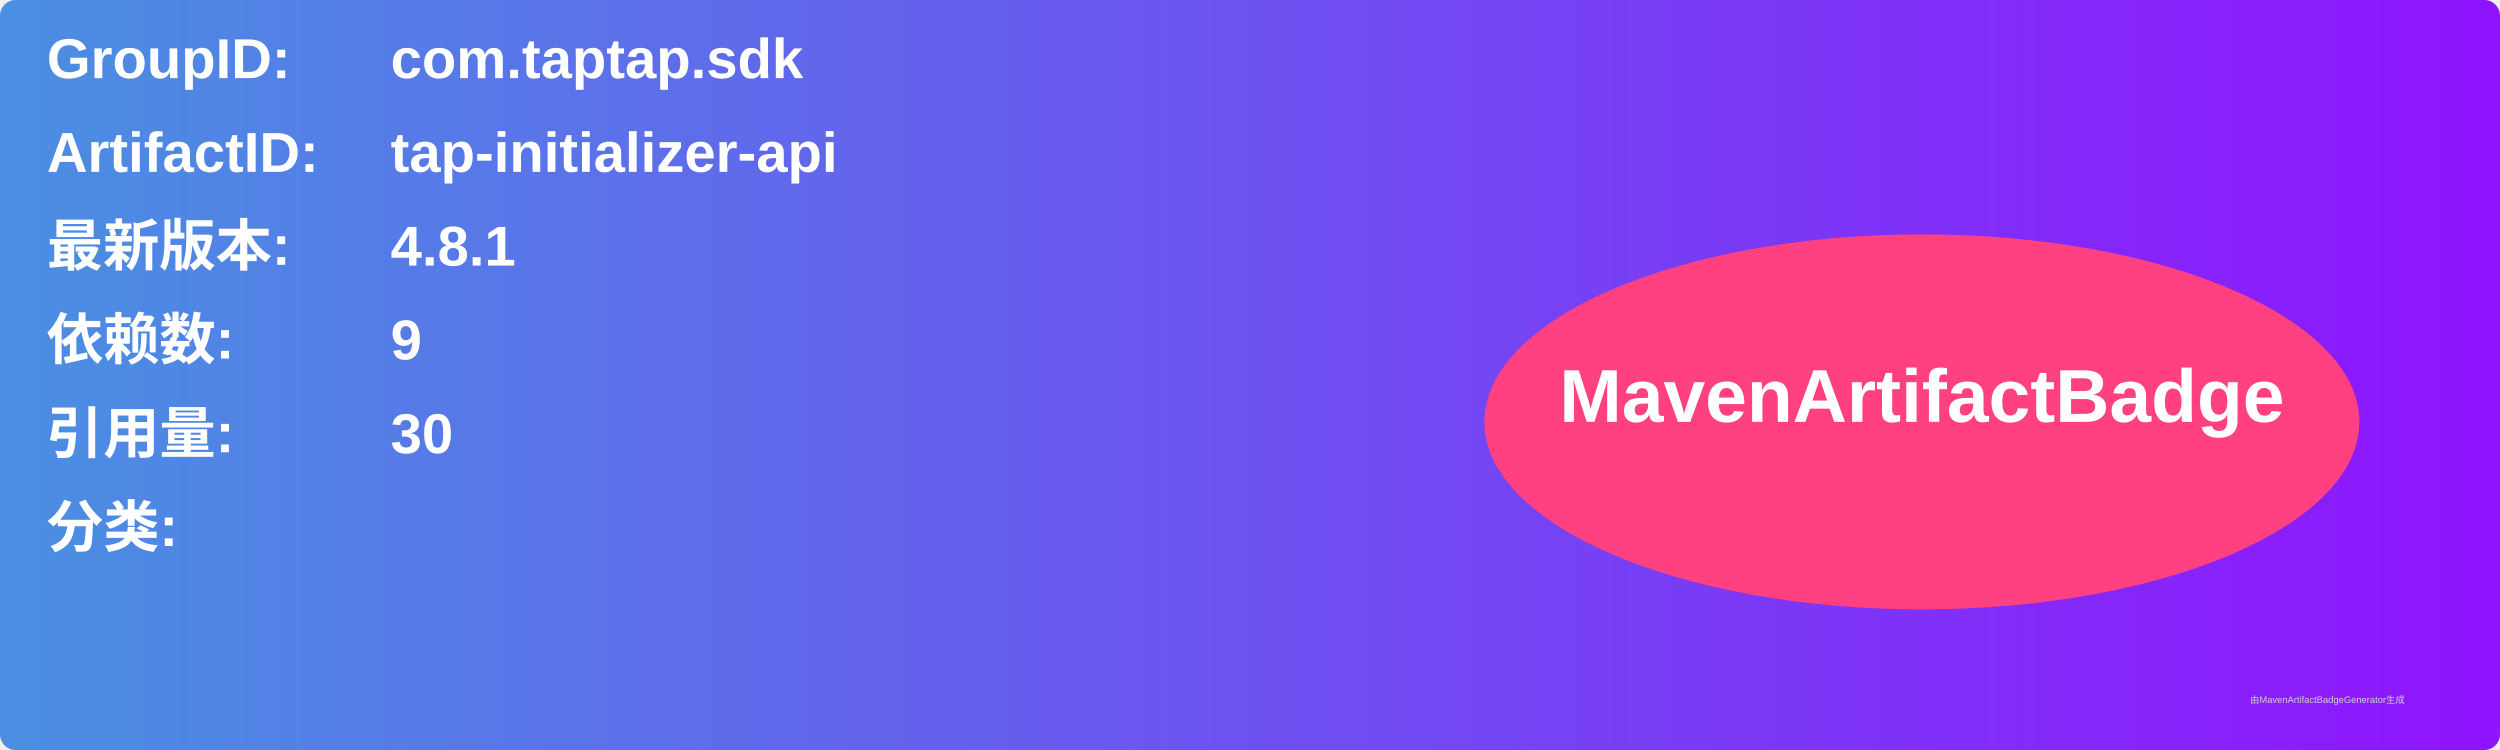
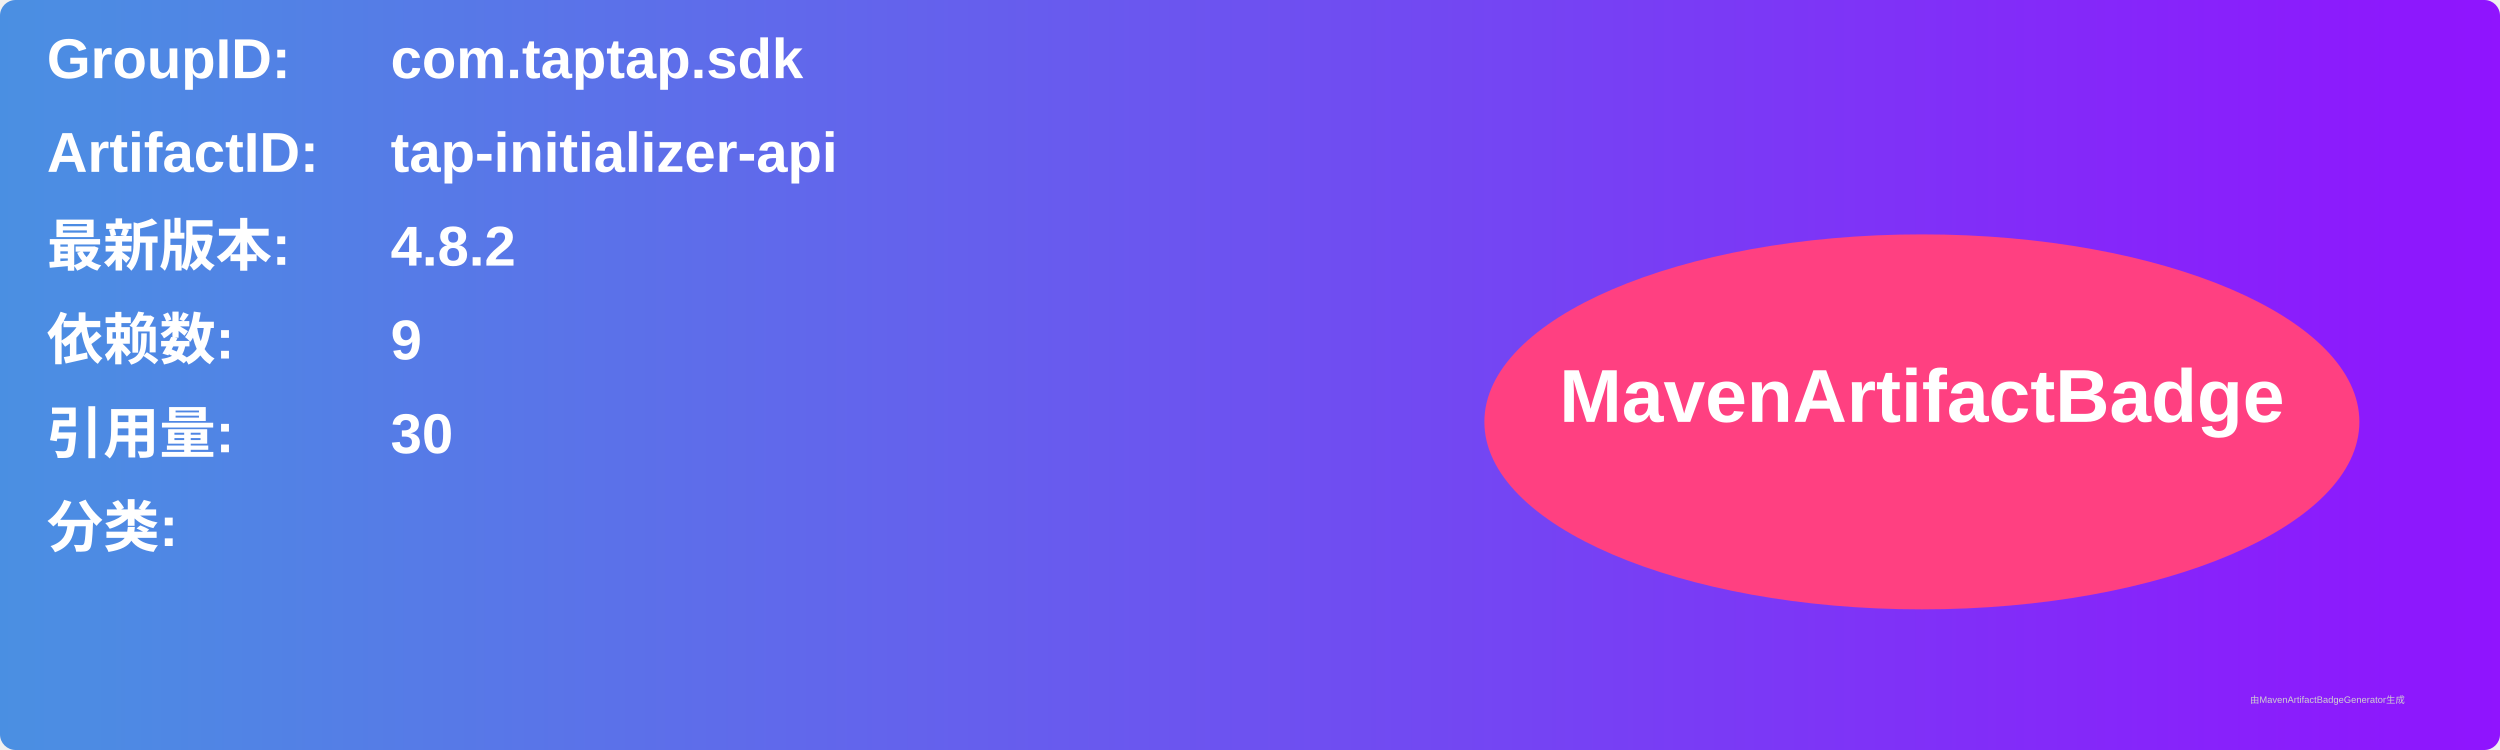
<svg xmlns="http://www.w3.org/2000/svg" width="800" height="240" viewBox="0 0 800 240">
  <linearGradient id="grad" x1="0%" y1="0%" x2="100%" y2="0%">
    <stop offset="0%" stop-color="#4a90e2" />
    <stop offset="100%" stop-color="#9013fe" />
  </linearGradient>
  <rect width="100%" height="100%" rx="5" ry="5" fill="url(#grad)" />
  <g transform="translate(15, 15)">
    <text x="0" y="10" font-family="Arial" font-size="18" fill="white" font-weight="bold" width="260">GroupID:</text>
    <text x="110" y="10" font-family="Arial" font-size="18" fill="white" font-weight="bold" width="460">com.taptap.sdk</text>
    <text x="0" y="40" font-family="Arial" font-size="18" fill="white" font-weight="bold" width="260">ArtifactID:</text>
    <text x="110" y="40" font-family="Arial" font-size="18" fill="white" font-weight="bold" width="460">tap-initializer-api</text>
    <text x="0" y="70" font-family="Arial" font-size="18" fill="white" font-weight="bold">最新版本:</text>
    <text x="110" y="70" font-family="Arial" font-size="18" fill="white" font-weight="bold">
-       <tspan font-weight="bold">4.8.1</tspan>
+       <tspan font-weight="bold">4.8.2</tspan>
    </text>
    <text x="0" y="100" font-family="Arial" font-size="18" fill="white" font-weight="bold">依赖数: </text>
    <text x="110" y="100" font-family="Arial" font-size="18" fill="white">
      <tspan font-weight="bold">9</tspan>
    </text>
    <text x="0" y="130" font-family="Arial" font-size="18" fill="white" font-weight="bold">引用量: </text>
    <text x="110" y="130" font-family="Arial" font-size="18" fill="white">
      <tspan font-weight="bold">30</tspan>
    </text>
    <text x="0" y="160" font-family="Arial" font-size="18" fill="white" font-weight="bold">分类:</text>
    <text x="10" y="190" font-family="Arial" font-size="10" fill="white">
      <tspan font-weight="bold" />
    </text>
    <ellipse cx="600" cy="120" rx="140" ry="60" fill="#ff4081" />
    <text x="600" y="120" text-anchor="middle" font-family="Arial" font-size="24" fill="white" font-weight="bold">MavenArtifactBadge</text>
  </g>
  <text x="720" y="225" font-family="Arial" font-size="3" fill="#d0d0d0">由MavenArtifactBadgeGenerator生成</text>
</svg>
